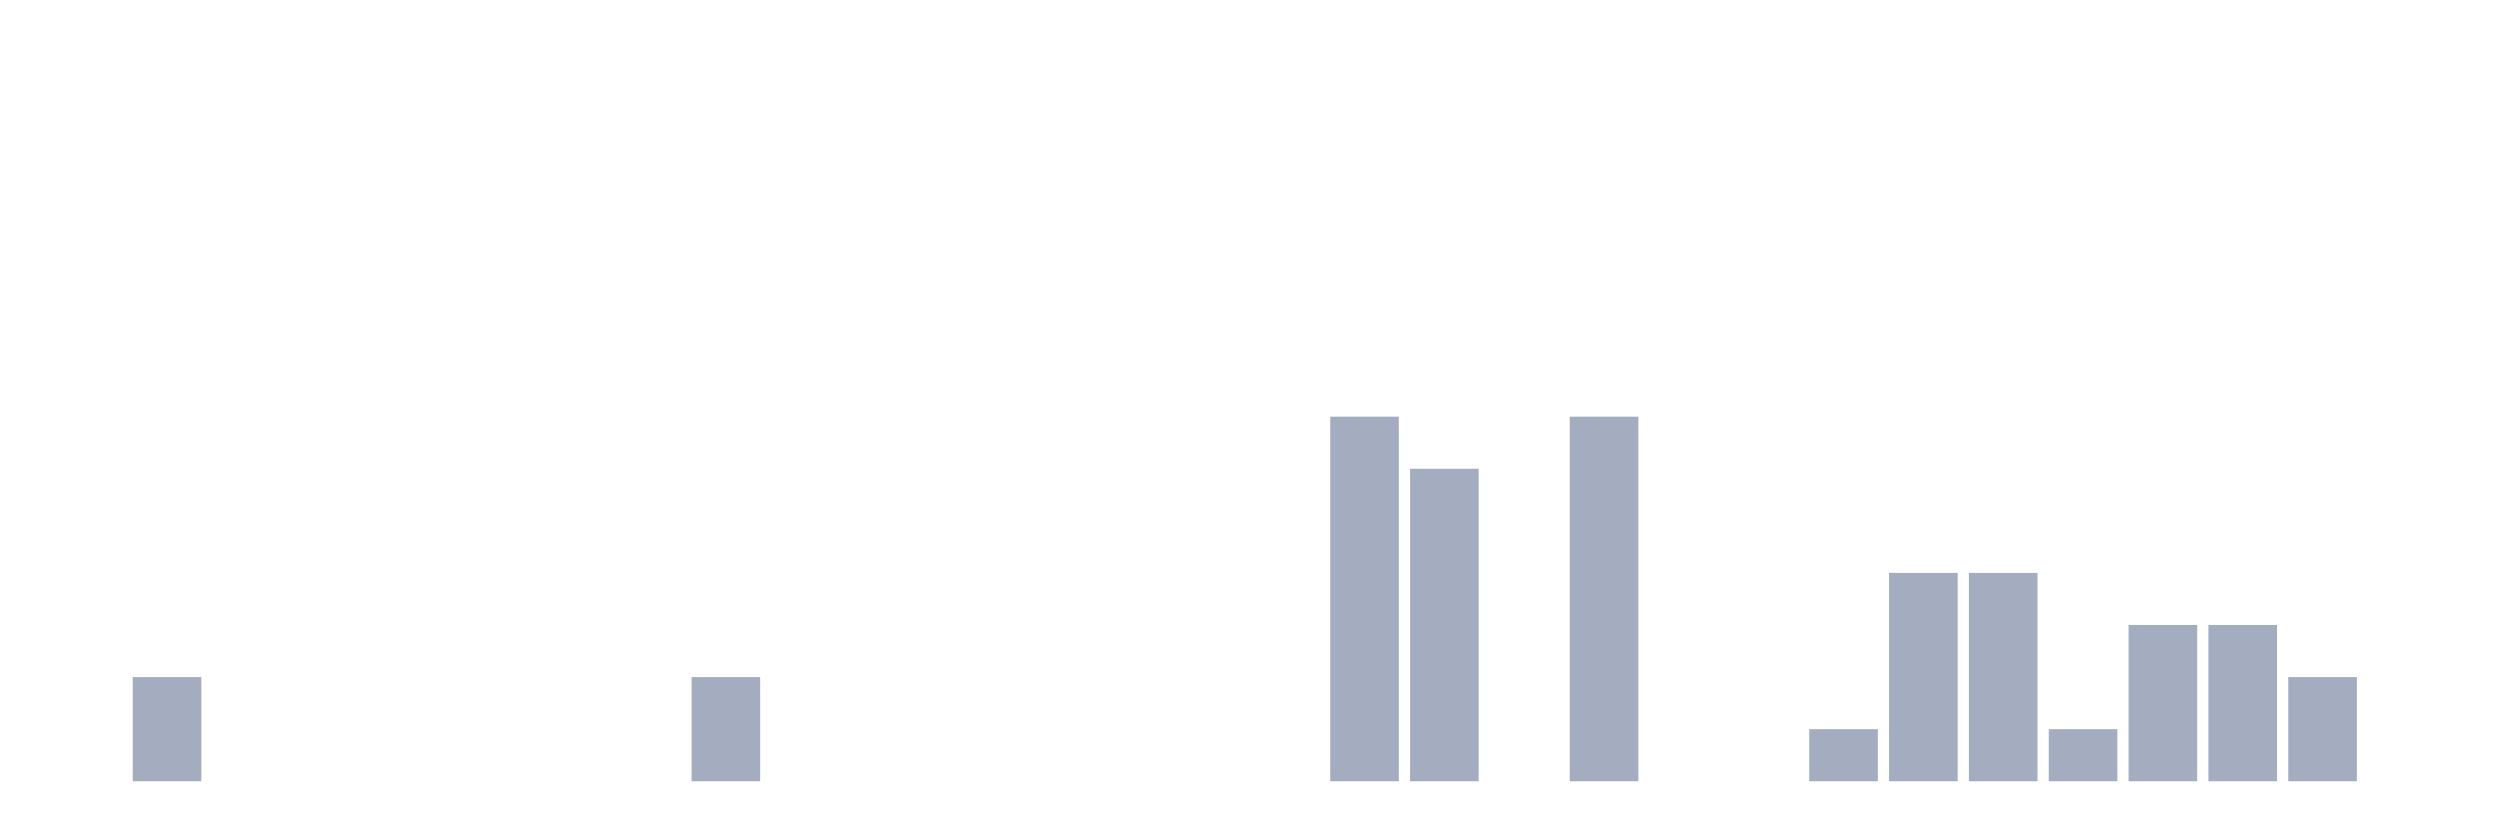
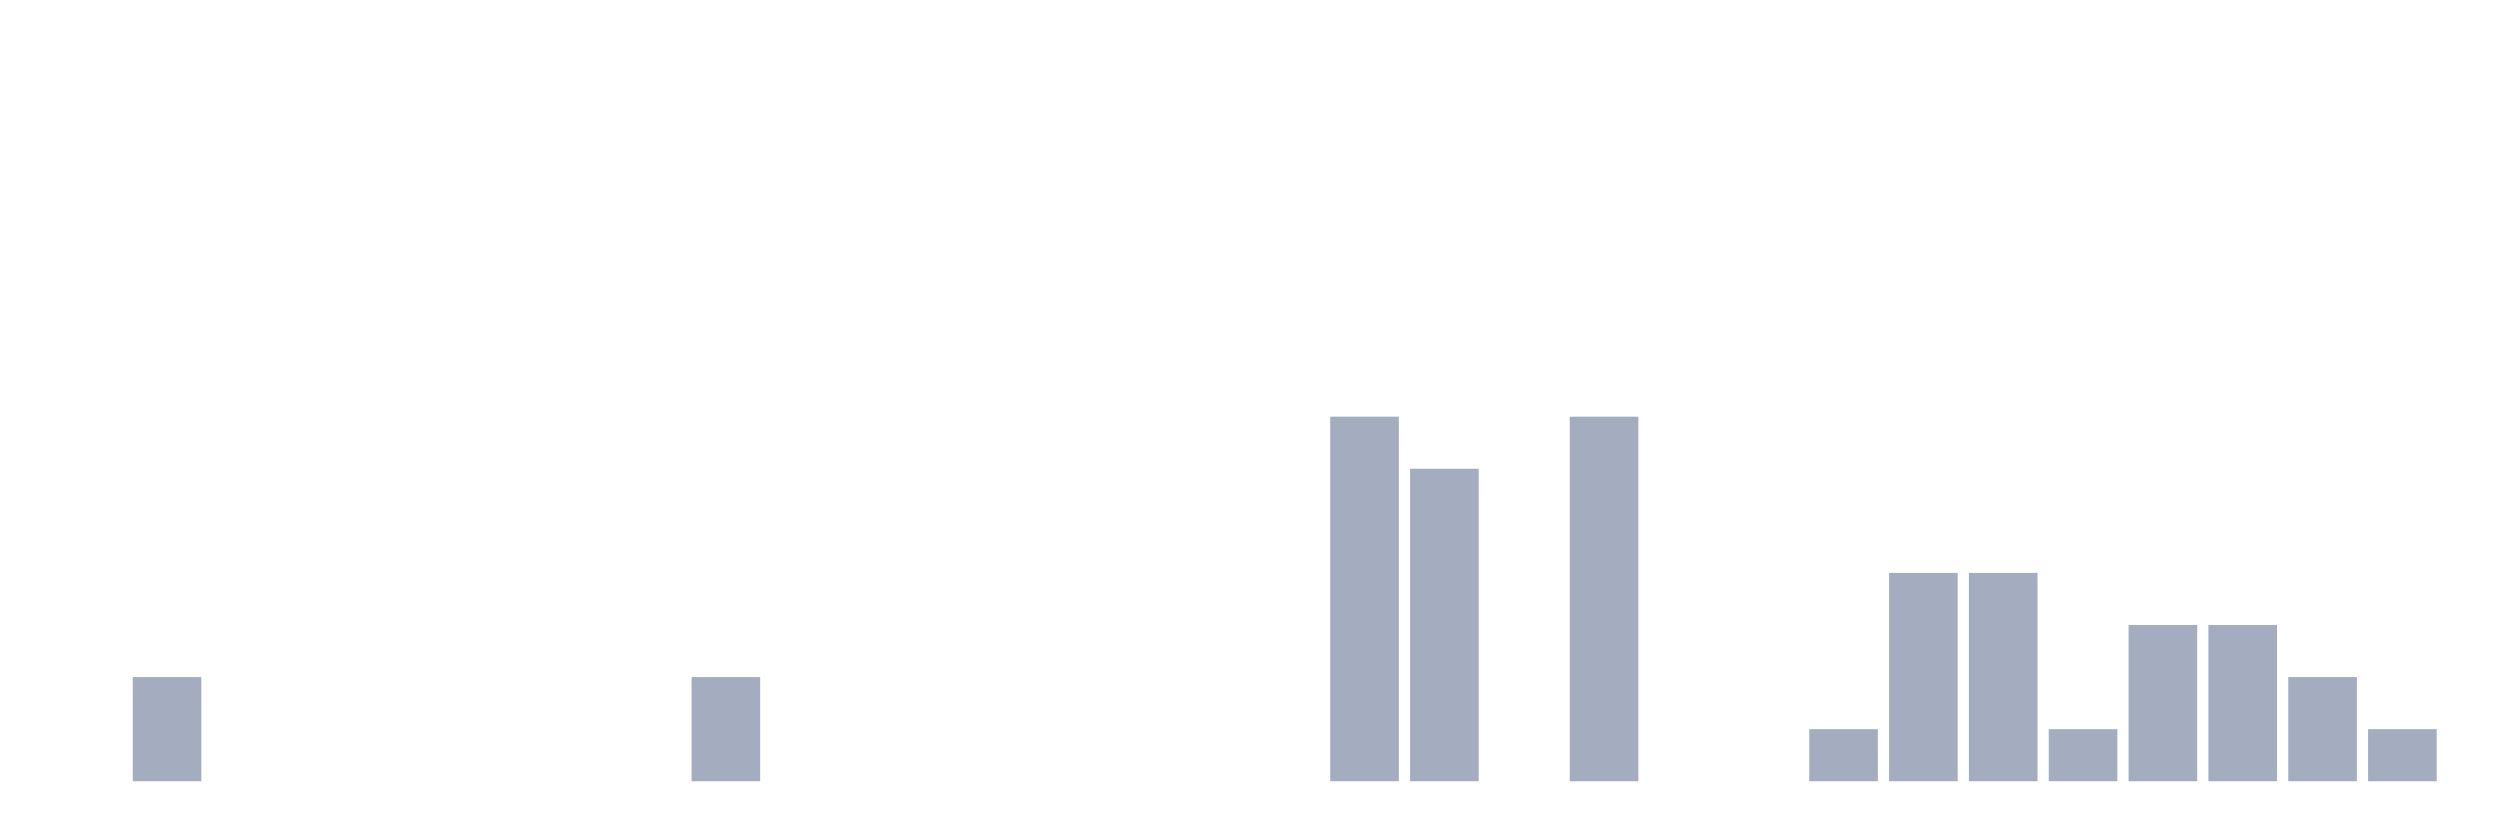
<svg xmlns="http://www.w3.org/2000/svg" viewBox="0 0 480 160">
  <g transform="translate(10,10)">
    <rect class="bar" x="0.153" width="13.175" y="140" height="0" fill="rgb(164,173,192)" />
    <rect class="bar" x="15.482" width="13.175" y="120" height="20" fill="rgb(164,173,192)" />
    <rect class="bar" x="30.81" width="13.175" y="140" height="0" fill="rgb(164,173,192)" />
    <rect class="bar" x="46.138" width="13.175" y="140" height="0" fill="rgb(164,173,192)" />
    <rect class="bar" x="61.466" width="13.175" y="140" height="0" fill="rgb(164,173,192)" />
    <rect class="bar" x="76.794" width="13.175" y="140" height="0" fill="rgb(164,173,192)" />
    <rect class="bar" x="92.123" width="13.175" y="140" height="0" fill="rgb(164,173,192)" />
    <rect class="bar" x="107.451" width="13.175" y="140" height="0" fill="rgb(164,173,192)" />
    <rect class="bar" x="122.779" width="13.175" y="120" height="20" fill="rgb(164,173,192)" />
    <rect class="bar" x="138.107" width="13.175" y="140" height="0" fill="rgb(164,173,192)" />
    <rect class="bar" x="153.436" width="13.175" y="140" height="0" fill="rgb(164,173,192)" />
    <rect class="bar" x="168.764" width="13.175" y="140" height="0" fill="rgb(164,173,192)" />
    <rect class="bar" x="184.092" width="13.175" y="140" height="0" fill="rgb(164,173,192)" />
    <rect class="bar" x="199.42" width="13.175" y="140" height="0" fill="rgb(164,173,192)" />
    <rect class="bar" x="214.748" width="13.175" y="140" height="0" fill="rgb(164,173,192)" />
    <rect class="bar" x="230.077" width="13.175" y="140" height="0" fill="rgb(164,173,192)" />
    <rect class="bar" x="245.405" width="13.175" y="70" height="70" fill="rgb(164,173,192)" />
    <rect class="bar" x="260.733" width="13.175" y="80" height="60" fill="rgb(164,173,192)" />
    <rect class="bar" x="276.061" width="13.175" y="140" height="0" fill="rgb(164,173,192)" />
    <rect class="bar" x="291.39" width="13.175" y="70" height="70" fill="rgb(164,173,192)" />
    <rect class="bar" x="306.718" width="13.175" y="140" height="0" fill="rgb(164,173,192)" />
    <rect class="bar" x="322.046" width="13.175" y="140" height="0" fill="rgb(164,173,192)" />
    <rect class="bar" x="337.374" width="13.175" y="130" height="10" fill="rgb(164,173,192)" />
    <rect class="bar" x="352.702" width="13.175" y="100" height="40" fill="rgb(164,173,192)" />
    <rect class="bar" x="368.031" width="13.175" y="100" height="40" fill="rgb(164,173,192)" />
    <rect class="bar" x="383.359" width="13.175" y="130" height="10" fill="rgb(164,173,192)" />
    <rect class="bar" x="398.687" width="13.175" y="110" height="30" fill="rgb(164,173,192)" />
    <rect class="bar" x="414.015" width="13.175" y="110" height="30" fill="rgb(164,173,192)" />
    <rect class="bar" x="429.344" width="13.175" y="120" height="20" fill="rgb(164,173,192)" />
-     <rect class="bar" x="444.672" width="13.175" y="140" height="0" fill="rgb(164,173,192)" />
+     <rect class="bar" x="444.672" width="13.175" y="130" height="10" fill="rgb(164,173,192)" />
  </g>
</svg>
